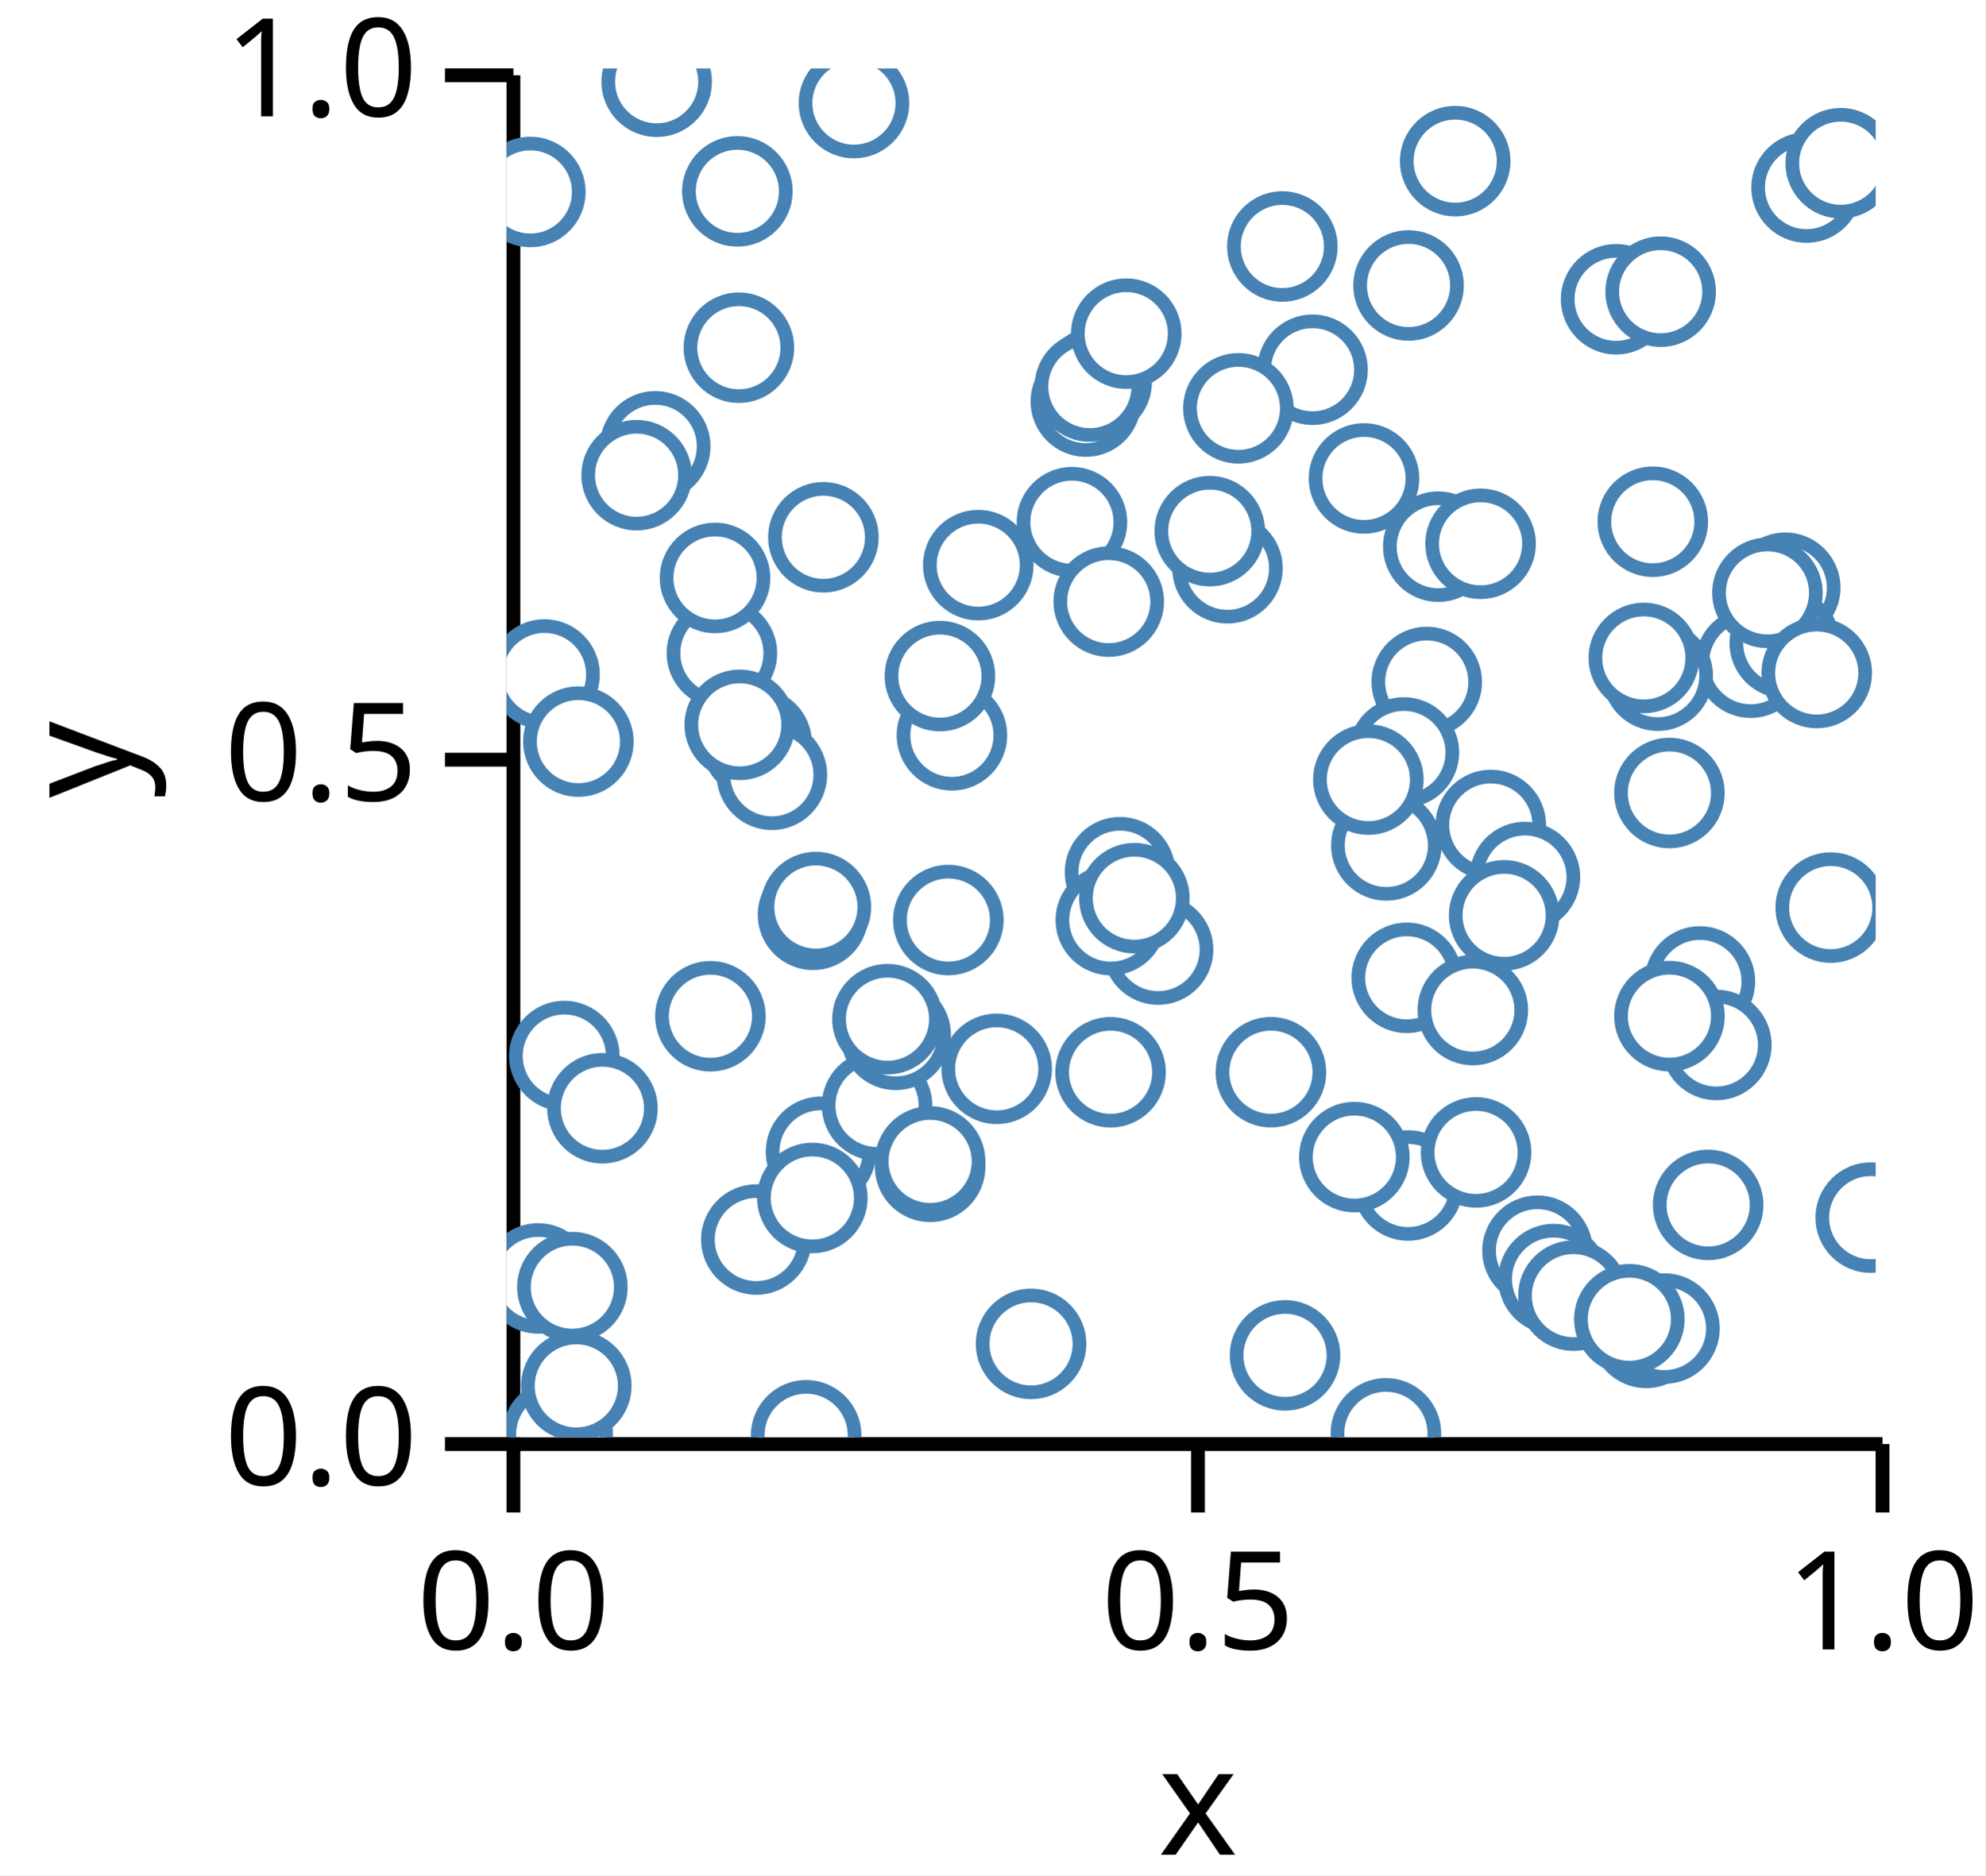
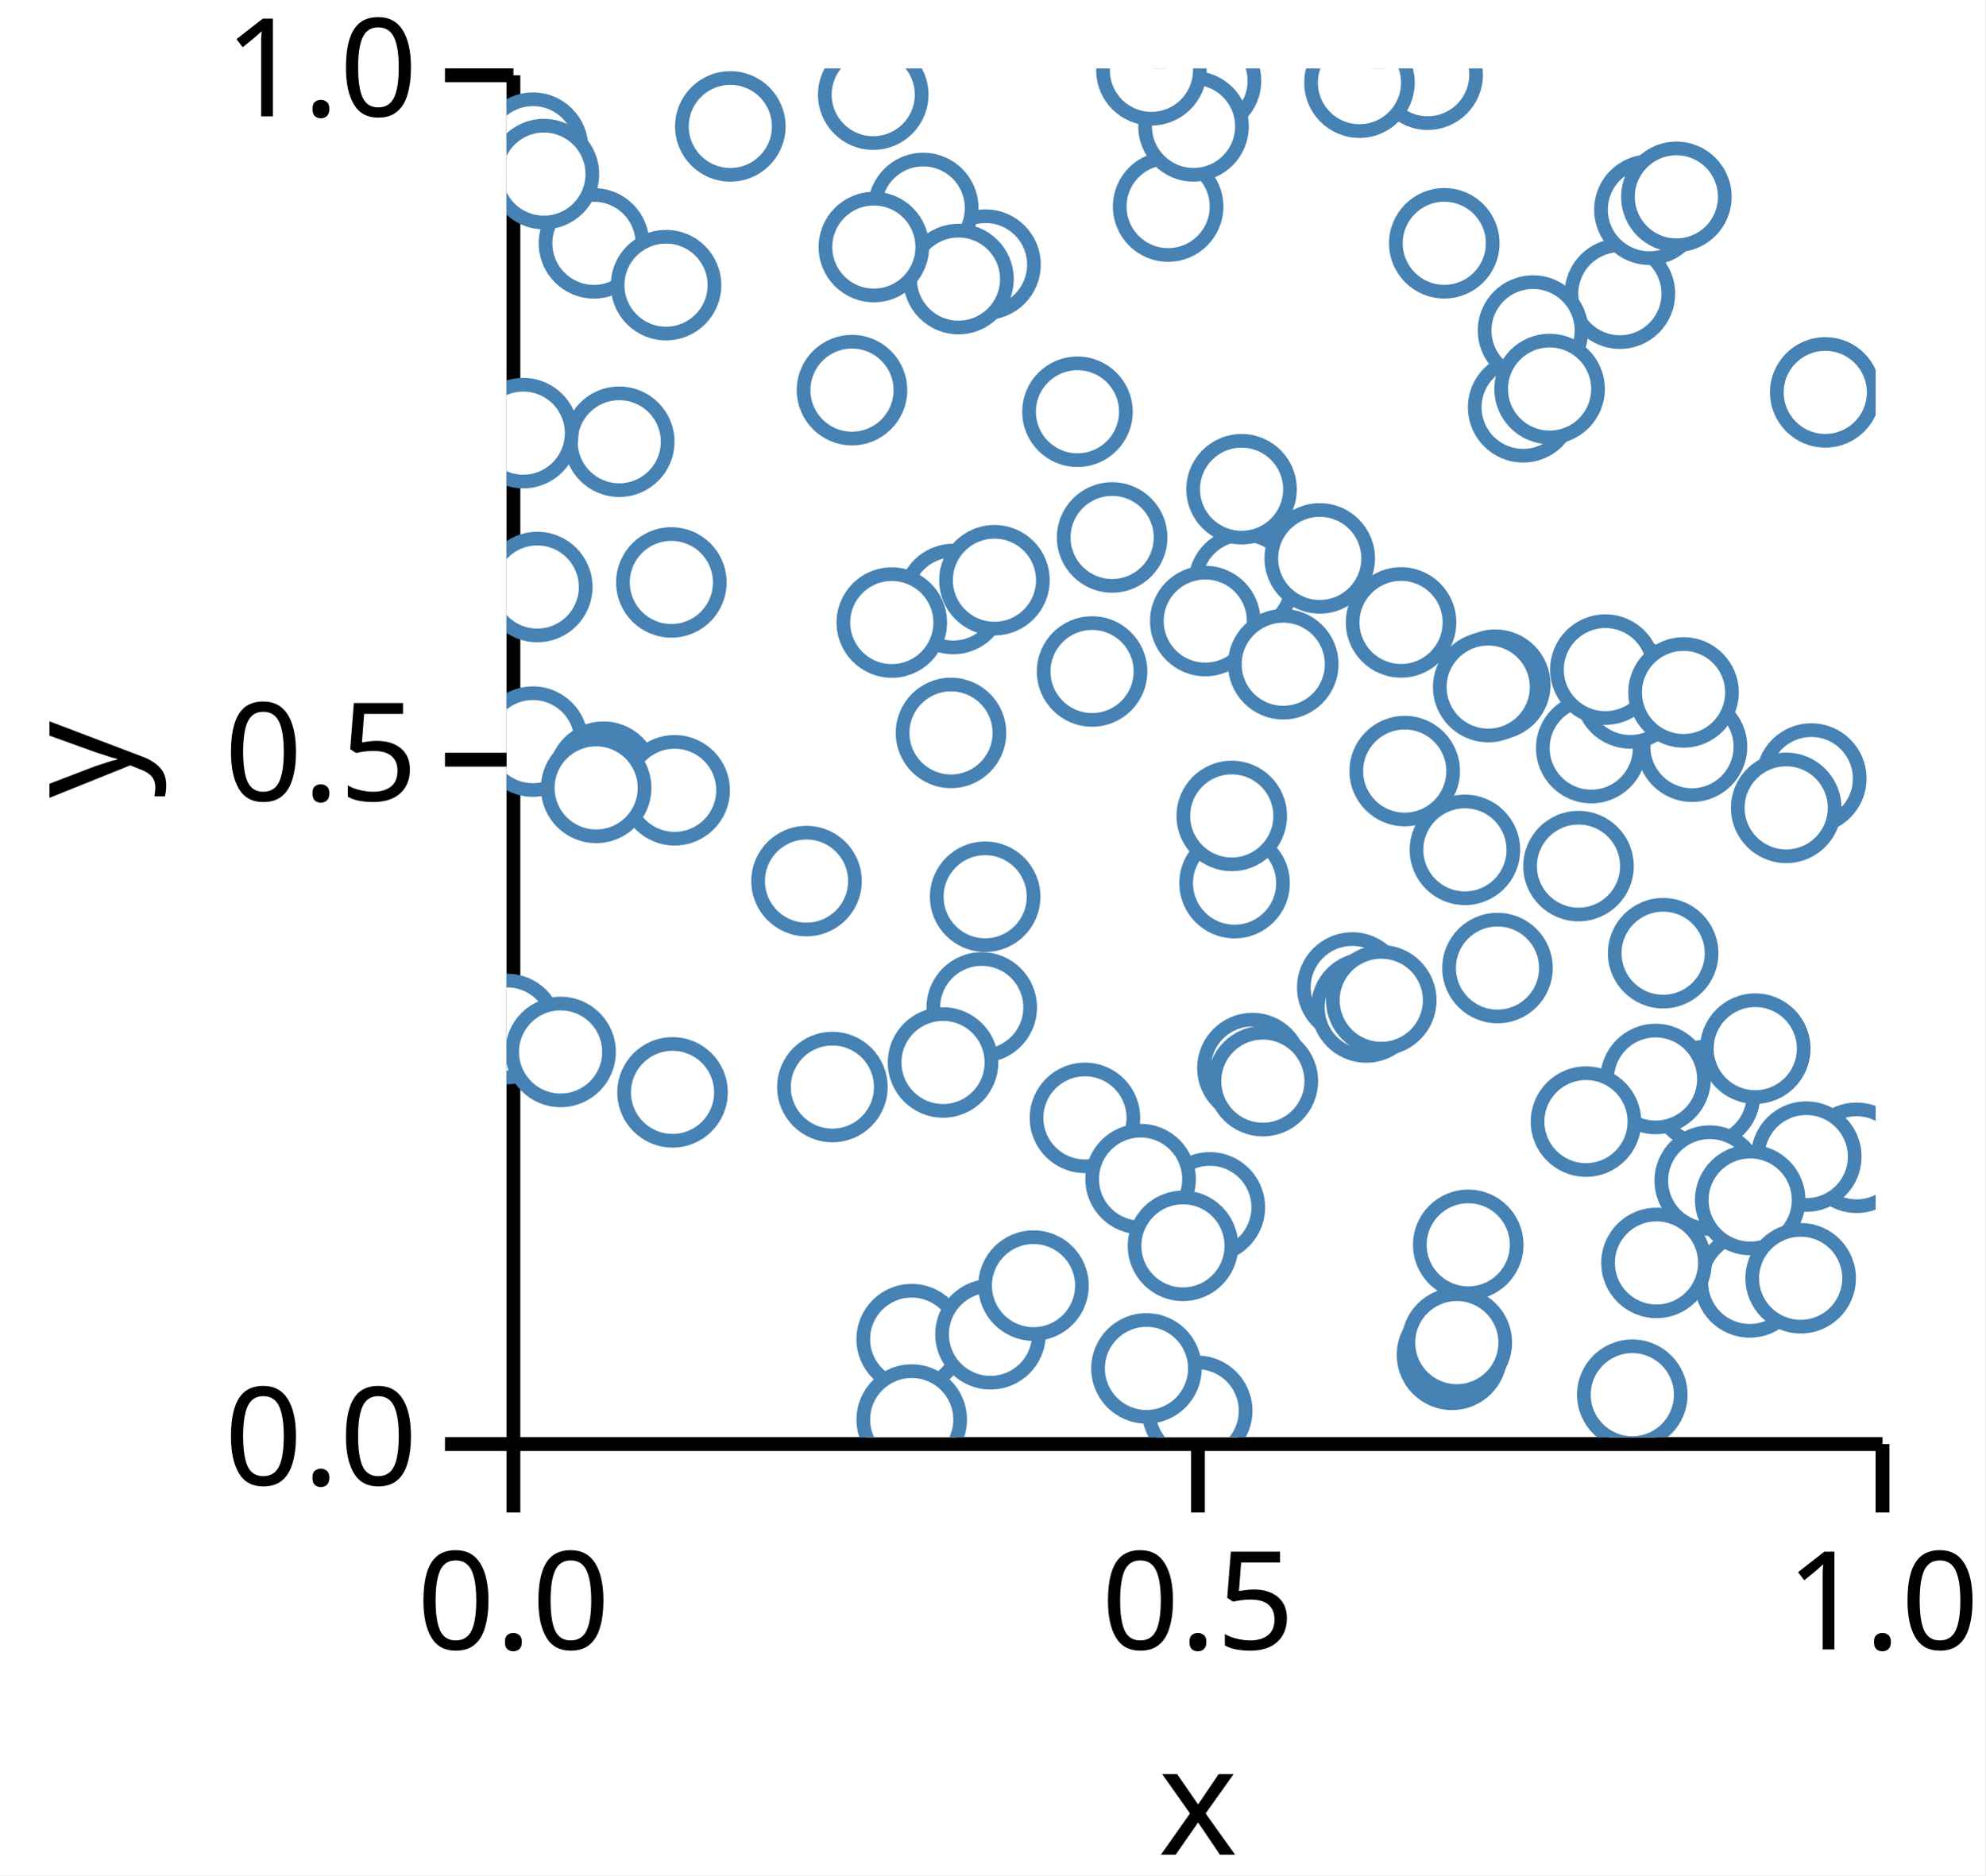
<svg xmlns="http://www.w3.org/2000/svg" version="1.1" class="marks" width="145" height="137" viewBox="0 0 145 137">
  <rect width="145" height="137" fill="white" />
  <g fill="none" stroke-miterlimit="10" transform="translate(37,5)">
    <g class="mark-group role-frame root" role="graphics-object" aria-roledescription="group mark container">
      <g transform="translate(0,0)">
        <path class="background" aria-hidden="true" d="M0,0h100v100h-100Z" />
        <g>
          <g class="mark-group role-axis" role="graphics-symbol" aria-roledescription="axis" aria-label="X-axis titled 'x' for a linear scale with values from 0.0 to 1.0">
            <g transform="translate(0.5,100.5)">
              <path class="background" aria-hidden="true" d="M0,0h0v0h0Z" pointer-events="none" />
              <g>
                <g class="mark-rule role-axis-tick" pointer-events="none">
                  <line transform="translate(0,0)" x2="0" y2="5" stroke="black" stroke-width="1.01" opacity="1" />
                  <line transform="translate(50,0)" x2="0" y2="5" stroke="black" stroke-width="1.01" opacity="1" />
                  <line transform="translate(100,0)" x2="0" y2="5" stroke="black" stroke-width="1.01" opacity="1" />
                </g>
                <g class="mark-text role-axis-label" pointer-events="none">
                  <text text-anchor="middle" transform="translate(0,15)" font-family="sans-serif" font-size="10px" font-style="normal" font-weight="400" fill="black" opacity="1">0.0</text>
                  <text text-anchor="middle" transform="translate(50,15)" font-family="sans-serif" font-size="10px" font-style="normal" font-weight="400" fill="black" opacity="1">0.5</text>
                  <text text-anchor="middle" transform="translate(100,15)" font-family="sans-serif" font-size="10px" font-style="normal" font-weight="400" fill="black" opacity="1">1.0</text>
                </g>
                <g class="mark-rule role-axis-domain" pointer-events="none">
                  <line transform="translate(0,0)" x2="100" y2="0" stroke="black" stroke-width="1.01" opacity="1" />
                </g>
                <g class="mark-text role-axis-title" pointer-events="none">
                  <text text-anchor="middle" transform="translate(50,30)" font-family="sans-serif" font-size="11px" font-style="normal" font-weight="400" fill="black" opacity="1">x</text>
                </g>
              </g>
              <path class="foreground" aria-hidden="true" d="" pointer-events="none" display="none" />
            </g>
          </g>
          <g class="mark-group role-axis" role="graphics-symbol" aria-roledescription="axis" aria-label="Y-axis titled 'y' for a linear scale with values from 0.0 to 1.0">
            <g transform="translate(0.5,0.5)">
              <path class="background" aria-hidden="true" d="M0,0h0v0h0Z" pointer-events="none" />
              <g>
                <g class="mark-rule role-axis-tick" pointer-events="none">
                  <line transform="translate(0,100)" x2="-5" y2="0" stroke="black" stroke-width="1.01" opacity="1" />
                  <line transform="translate(0,50)" x2="-5" y2="0" stroke="black" stroke-width="1.01" opacity="1" />
                  <line transform="translate(0,0)" x2="-5" y2="0" stroke="black" stroke-width="1.01" opacity="1" />
                </g>
                <g class="mark-text role-axis-label" pointer-events="none">
                  <text text-anchor="end" transform="translate(-7,103)" font-family="sans-serif" font-size="10px" font-style="normal" font-weight="400" fill="black" opacity="1">0.0</text>
                  <text text-anchor="end" transform="translate(-7,53)" font-family="sans-serif" font-size="10px" font-style="normal" font-weight="400" fill="black" opacity="1">0.5</text>
                  <text text-anchor="end" transform="translate(-7,3)" font-family="sans-serif" font-size="10px" font-style="normal" font-weight="400" fill="black" opacity="1">1.0</text>
                </g>
                <g class="mark-rule role-axis-domain" pointer-events="none">
                  <line transform="translate(0,100)" x2="0" y2="-100" stroke="black" stroke-width="1.01" opacity="1" />
                </g>
                <g class="mark-text role-axis-title" pointer-events="none">
                  <text text-anchor="middle" transform="translate(-26,50) rotate(-90) translate(0,-2)" font-family="sans-serif" font-size="11px" font-style="normal" font-weight="400" fill="black" opacity="1">y</text>
                </g>
              </g>
              <path class="foreground" aria-hidden="true" d="" pointer-events="none" display="none" />
            </g>
          </g>
          <g class="mark-group role-scope" clip-path="url(#clip1)" role="graphics-object" aria-roledescription="group mark container">
            <g transform="translate(0,0)">
              <path class="background" aria-hidden="true" d="M0,0h0v0h0Z" />
              <g>
                <g class="mark-symbol role-mark points" role="graphics-symbol" aria-roledescription="symbol mark container">
-                   <path transform="translate(2.773295,44.27541)" d="M3.536,0A3.536,3.536,0,1,1,-3.536,0A3.536,3.536,0,1,1,3.536,0" fill="white" stroke="steelblue" stroke-width="1" opacity="1" />
-                   <path transform="translate(65.84476,81.60845)" d="M3.536,0A3.536,3.536,0,1,1,-3.536,0A3.536,3.536,0,1,1,3.536,0" fill="white" stroke="steelblue" stroke-width="1" opacity="1" />
-                   <path transform="translate(84.9353,52.93395)" d="M3.536,0A3.536,3.536,0,1,1,-3.536,0A3.536,3.536,0,1,1,3.536,0" fill="white" stroke="steelblue" stroke-width="1" opacity="1" />
-                   <path transform="translate(2.311244,88.39885)" d="M3.536,0A3.536,3.536,0,1,1,-3.536,0A3.536,3.536,0,1,1,3.536,0" fill="white" stroke="steelblue" stroke-width="1" opacity="1" />
-                   <path transform="translate(10.8578,27.60644)" d="M3.536,0A3.536,3.536,0,1,1,-3.536,0A3.536,3.536,0,1,1,3.536,0" fill="white" stroke="steelblue" stroke-width="1" opacity="1" />
-                   <path transform="translate(58.86982,22.01099)" d="M3.536,0A3.536,3.536,0,1,1,-3.536,0A3.536,3.536,0,1,1,3.536,0" fill="white" stroke="steelblue" stroke-width="1" opacity="1" />
-                   <path transform="translate(41.29552,33.14933)" d="M3.536,0A3.536,3.536,0,1,1,-3.536,0A3.536,3.536,0,1,1,3.536,0" fill="white" stroke="steelblue" stroke-width="1" opacity="1" />
-                   <path transform="translate(42.31152,24.33722)" d="M3.536,0A3.536,3.536,0,1,1,-3.536,0A3.536,3.536,0,1,1,3.536,0" fill="white" stroke="steelblue" stroke-width="1" opacity="1" />
-                   <path transform="translate(44.80777,58.71938)" d="M3.536,0A3.536,3.536,0,1,1,-3.536,0A3.536,3.536,0,1,1,3.536,0" fill="white" stroke="steelblue" stroke-width="1" opacity="1" />
-                   <path transform="translate(67.21102,44.82279)" d="M3.536,0A3.536,3.536,0,1,1,-3.536,0A3.536,3.536,0,1,1,3.536,0" fill="white" stroke="steelblue" stroke-width="1" opacity="1" />
-                   <path transform="translate(32.52883,48.71921)" d="M3.536,0A3.536,3.536,0,1,1,-3.536,0A3.536,3.536,0,1,1,3.536,0" fill="white" stroke="steelblue" stroke-width="1" opacity="1" />
-                   <path transform="translate(47.5868,64.37282)" d="M3.536,0A3.536,3.536,0,1,1,-3.536,0A3.536,3.536,0,1,1,3.536,0" fill="white" stroke="steelblue" stroke-width="1" opacity="1" />
-                   <path transform="translate(18.24131,85.55751)" d="M3.536,0A3.536,3.536,0,1,1,-3.536,0A3.536,3.536,0,1,1,3.536,0" fill="white" stroke="steelblue" stroke-width="1" opacity="1" />
-                   <path transform="translate(16.8574,8.978232)" d="M3.536,0A3.536,3.536,0,1,1,-3.536,0A3.536,3.536,0,1,1,3.536,0" fill="white" stroke="steelblue" stroke-width="1" opacity="1" />
-                   <path transform="translate(23.14058,34.25187)" d="M3.536,0A3.536,3.536,0,1,1,-3.536,0A3.536,3.536,0,1,1,3.536,0" fill="white" stroke="steelblue" stroke-width="1" opacity="1" />
-                   <path transform="translate(4.218653,72.14992)" d="M3.536,0A3.536,3.536,0,1,1,-3.536,0A3.536,3.536,0,1,1,3.536,0" fill="white" stroke="steelblue" stroke-width="1" opacity="1" />
-                   <path transform="translate(22.96819,79.14434)" d="M3.536,0A3.536,3.536,0,1,1,-3.536,0A3.536,3.536,0,1,1,3.536,0" fill="white" stroke="steelblue" stroke-width="1" opacity="1" />
-                   <path transform="translate(34.45323,36.28734)" d="M3.536,0A3.536,3.536,0,1,1,-3.536,0A3.536,3.536,0,1,1,3.536,0" fill="white" stroke="steelblue" stroke-width="1" opacity="1" />
-                   <path transform="translate(15.72746,42.71987)" d="M3.536,0A3.536,3.536,0,1,1,-3.536,0A3.536,3.536,0,1,1,3.536,0" fill="white" stroke="steelblue" stroke-width="1" opacity="1" />
-                   <path transform="translate(83.722,33.11559)" d="M3.536,0A3.536,3.536,0,1,1,-3.536,0A3.536,3.536,0,1,1,3.536,0" fill="white" stroke="steelblue" stroke-width="1" opacity="1" />
-                   <path transform="translate(18.26672,49.29062)" d="M3.536,0A3.536,3.536,0,1,1,-3.536,0A3.536,3.536,0,1,1,3.536,0" fill="white" stroke="steelblue" stroke-width="1" opacity="1" />
-                   <path transform="translate(75.29932,86.37266)" d="M3.536,0A3.536,3.536,0,1,1,-3.536,0A3.536,3.536,0,1,1,3.536,0" fill="white" stroke="steelblue" stroke-width="1" opacity="1" />
-                   <path transform="translate(19.37826,51.60322)" d="M3.536,0A3.536,3.536,0,1,1,-3.536,0A3.536,3.536,0,1,1,3.536,0" fill="white" stroke="steelblue" stroke-width="1" opacity="1" />
-                   <path transform="translate(56.66477,13.00708)" d="M3.536,0A3.536,3.536,0,1,1,-3.536,0A3.536,3.536,0,1,1,3.536,0" fill="white" stroke="steelblue" stroke-width="1" opacity="1" />
-                   <path transform="translate(22.33417,82.5199)" d="M3.536,0A3.536,3.536,0,1,1,-3.536,0A3.536,3.536,0,1,1,3.536,0" fill="white" stroke="steelblue" stroke-width="1" opacity="1" />
-                   <path transform="translate(43.98354,38.95226)" d="M3.536,0A3.536,3.536,0,1,1,-3.536,0A3.536,3.536,0,1,1,3.536,0" fill="white" stroke="steelblue" stroke-width="1" opacity="1" />
-                   <path transform="translate(70.81318,79.19241)" d="M3.536,0A3.536,3.536,0,1,1,-3.536,0A3.536,3.536,0,1,1,3.536,0" fill="white" stroke="steelblue" stroke-width="1" opacity="1" />
-                   <path transform="translate(7.00028,75.96607)" d="M3.536,0A3.536,3.536,0,1,1,-3.536,0A3.536,3.536,0,1,1,3.536,0" fill="white" stroke="steelblue" stroke-width="1" opacity="1" />
-                   <path transform="translate(27.05963,75.76108)" d="M3.536,0A3.536,3.536,0,1,1,-3.536,0A3.536,3.536,0,1,1,3.536,0" fill="white" stroke="steelblue" stroke-width="1" opacity="1" />
-                   <path transform="translate(55.82985,73.33276)" d="M3.536,0A3.536,3.536,0,1,1,-3.536,0A3.536,3.536,0,1,1,3.536,0" fill="white" stroke="steelblue" stroke-width="1" opacity="1" />
-                   <path transform="translate(52.65606,36.51574)" d="M3.536,0A3.536,3.536,0,1,1,-3.536,0A3.536,3.536,0,1,1,3.536,0" fill="white" stroke="steelblue" stroke-width="1" opacity="1" />
-                   <path transform="translate(21.88113,99.85603)" d="M3.536,0A3.536,3.536,0,1,1,-3.536,0A3.536,3.536,0,1,1,3.536,0" fill="white" stroke="steelblue" stroke-width="1" opacity="1" />
-                   <path transform="translate(14.89018,69.2451)" d="M3.536,0A3.536,3.536,0,1,1,-3.536,0A3.536,3.536,0,1,1,3.536,0" fill="white" stroke="steelblue" stroke-width="1" opacity="1" />
-                   <path transform="translate(93.3957,37.93628)" d="M3.536,0A3.536,3.536,0,1,1,-3.536,0A3.536,3.536,0,1,1,3.536,0" fill="white" stroke="steelblue" stroke-width="1" opacity="1" />
-                   <path transform="translate(69.28964,6.772995)" d="M3.536,0A3.536,3.536,0,1,1,-3.536,0A3.536,3.536,0,1,1,3.536,0" fill="white" stroke="steelblue" stroke-width="1" opacity="1" />
-                   <path transform="translate(3.73349,99.79063)" d="M3.536,0A3.536,3.536,0,1,1,-3.536,0A3.536,3.536,0,1,1,3.536,0" fill="white" stroke="steelblue" stroke-width="1" opacity="1" />
-                   <path transform="translate(44.11641,73.33615)" d="M3.536,0A3.536,3.536,0,1,1,-3.536,0A3.536,3.536,0,1,1,3.536,0" fill="white" stroke="steelblue" stroke-width="1" opacity="1" />
-                   <path transform="translate(44.13677,62.21942)" d="M3.536,0A3.536,3.536,0,1,1,-3.536,0A3.536,3.536,0,1,1,3.536,0" fill="white" stroke="steelblue" stroke-width="1" opacity="1" />
-                   <path transform="translate(64.22845,99.71507)" d="M3.536,0A3.536,3.536,0,1,1,-3.536,0A3.536,3.536,0,1,1,3.536,0" fill="white" stroke="steelblue" stroke-width="1" opacity="1" />
-                   <path transform="translate(1.736562,9.023805)" d="M3.536,0A3.536,3.536,0,1,1,-3.536,0A3.536,3.536,0,1,1,3.536,0" fill="white" stroke="steelblue" stroke-width="1" opacity="1" />
-                   <path transform="translate(68.05356,34.93816)" d="M3.536,0A3.536,3.536,0,1,1,-3.536,0A3.536,3.536,0,1,1,3.536,0" fill="white" stroke="steelblue" stroke-width="1" opacity="1" />
-                   <path transform="translate(5.245865,49.17933)" d="M3.536,0A3.536,3.536,0,1,1,-3.536,0A3.536,3.536,0,1,1,3.536,0" fill="white" stroke="steelblue" stroke-width="1" opacity="1" />
-                   <path transform="translate(90.87366,43.41391)" d="M3.536,0A3.536,3.536,0,1,1,-3.536,0A3.536,3.536,0,1,1,3.536,0" fill="white" stroke="steelblue" stroke-width="1" opacity="1" />
-                   <path transform="translate(71.88865,55.27276)" d="M3.536,0A3.536,3.536,0,1,1,-3.536,0A3.536,3.536,0,1,1,3.536,0" fill="white" stroke="steelblue" stroke-width="1" opacity="1" />
-                   <path transform="translate(53.45446,24.83075)" d="M3.536,0A3.536,3.536,0,1,1,-3.536,0A3.536,3.536,0,1,1,3.536,0" fill="white" stroke="steelblue" stroke-width="1" opacity="1" />
-                   <path transform="translate(45.85559,60.61867)" d="M3.536,0A3.536,3.536,0,1,1,-3.536,0A3.536,3.536,0,1,1,3.536,0" fill="white" stroke="steelblue" stroke-width="1" opacity="1" />
-                   <path transform="translate(65.75056,66.43661)" d="M3.536,0A3.536,3.536,0,1,1,-3.536,0A3.536,3.536,0,1,1,3.536,0" fill="white" stroke="steelblue" stroke-width="1" opacity="1" />
-                   <path transform="translate(35.80023,73.08535)" d="M3.536,0A3.536,3.536,0,1,1,-3.536,0A3.536,3.536,0,1,1,3.536,0" fill="white" stroke="steelblue" stroke-width="1" opacity="1" />
-                   <path transform="translate(62.6282,29.95295)" d="M3.536,0A3.536,3.536,0,1,1,-3.536,0A3.536,3.536,0,1,1,3.536,0" fill="white" stroke="steelblue" stroke-width="1" opacity="1" />
-                   <path transform="translate(84.08226,44.36306)" d="M3.536,0A3.536,3.536,0,1,1,-3.536,0A3.536,3.536,0,1,1,3.536,0" fill="white" stroke="steelblue" stroke-width="1" opacity="1" />
-                   <path transform="translate(10.96304,0.9722201)" d="M3.536,0A3.536,3.536,0,1,1,-3.536,0A3.536,3.536,0,1,1,3.536,0" fill="white" stroke="steelblue" stroke-width="1" opacity="1" />
-                   <path transform="translate(81.04176,16.86354)" d="M3.536,0A3.536,3.536,0,1,1,-3.536,0A3.536,3.536,0,1,1,3.536,0" fill="white" stroke="steelblue" stroke-width="1" opacity="1" />
-                   <path transform="translate(56.86061,94.01904)" d="M3.536,0A3.536,3.536,0,1,1,-3.536,0A3.536,3.536,0,1,1,3.536,0" fill="white" stroke="steelblue" stroke-width="1" opacity="1" />
-                   <path transform="translate(93.3619,41.98027)" d="M3.536,0A3.536,3.536,0,1,1,-3.536,0A3.536,3.536,0,1,1,3.536,0" fill="white" stroke="steelblue" stroke-width="1" opacity="1" />
-                   <path transform="translate(94.95261,8.702357)" d="M3.536,0A3.536,3.536,0,1,1,-3.536,0A3.536,3.536,0,1,1,3.536,0" fill="white" stroke="steelblue" stroke-width="1" opacity="1" />
-                   <path transform="translate(65.54179,49.97294)" d="M3.536,0A3.536,3.536,0,1,1,-3.536,0A3.536,3.536,0,1,1,3.536,0" fill="white" stroke="steelblue" stroke-width="1" opacity="1" />
-                   <path transform="translate(30.9378,80.24589)" d="M3.536,0A3.536,3.536,0,1,1,-3.536,0A3.536,3.536,0,1,1,3.536,0" fill="white" stroke="steelblue" stroke-width="1" opacity="1" />
-                   <path transform="translate(87.16216,66.70253)" d="M3.536,0A3.536,3.536,0,1,1,-3.536,0A3.536,3.536,0,1,1,3.536,0" fill="white" stroke="steelblue" stroke-width="1" opacity="1" />
-                   <path transform="translate(28.42139,70.60181)" d="M3.536,0A3.536,3.536,0,1,1,-3.536,0A3.536,3.536,0,1,1,3.536,0" fill="white" stroke="steelblue" stroke-width="1" opacity="1" />
-                   <path transform="translate(25.37324,2.531446)" d="M3.536,0A3.536,3.536,0,1,1,-3.536,0A3.536,3.536,0,1,1,3.536,0" fill="white" stroke="steelblue" stroke-width="1" opacity="1" />
-                   <path transform="translate(64.26089,56.76411)" d="M3.536,0A3.536,3.536,0,1,1,-3.536,0A3.536,3.536,0,1,1,3.536,0" fill="white" stroke="steelblue" stroke-width="1" opacity="1" />
-                   <path transform="translate(43.10117,22.919)" d="M3.536,0A3.536,3.536,0,1,1,-3.536,0A3.536,3.536,0,1,1,3.536,0" fill="white" stroke="steelblue" stroke-width="1" opacity="1" />
-                   <path transform="translate(76.47561,88.44631)" d="M3.536,0A3.536,3.536,0,1,1,-3.536,0A3.536,3.536,0,1,1,3.536,0" fill="white" stroke="steelblue" stroke-width="1" opacity="1" />
-                   <path transform="translate(42.60478,23.24094)" d="M3.536,0A3.536,3.536,0,1,1,-3.536,0A3.536,3.536,0,1,1,3.536,0" fill="white" stroke="steelblue" stroke-width="1" opacity="1" />
-                   <path transform="translate(70.57672,68.79345)" d="M3.536,0A3.536,3.536,0,1,1,-3.536,0A3.536,3.536,0,1,1,3.536,0" fill="white" stroke="steelblue" stroke-width="1" opacity="1" />
-                   <path transform="translate(83.06662,43.06665)" d="M3.536,0A3.536,3.536,0,1,1,-3.536,0A3.536,3.536,0,1,1,3.536,0" fill="white" stroke="steelblue" stroke-width="1" opacity="1" />
-                   <path transform="translate(45.26297,19.37524)" d="M3.536,0A3.536,3.536,0,1,1,-3.536,0A3.536,3.536,0,1,1,3.536,0" fill="white" stroke="steelblue" stroke-width="1" opacity="1" />
-                   <path transform="translate(77.92548,89.65553)" d="M3.536,0A3.536,3.536,0,1,1,-3.536,0A3.536,3.536,0,1,1,3.536,0" fill="white" stroke="steelblue" stroke-width="1" opacity="1" />
-                   <path transform="translate(17.03233,47.95373)" d="M3.536,0A3.536,3.536,0,1,1,-3.536,0A3.536,3.536,0,1,1,3.536,0" fill="white" stroke="steelblue" stroke-width="1" opacity="1" />
-                   <path transform="translate(99.63899,83.95824)" d="M3.536,0A3.536,3.536,0,1,1,-3.536,0A3.536,3.536,0,1,1,3.536,0" fill="white" stroke="steelblue" stroke-width="1" opacity="1" />
-                   <path transform="translate(38.3095,93.18002)" d="M3.536,0A3.536,3.536,0,1,1,-3.536,0A3.536,3.536,0,1,1,3.536,0" fill="white" stroke="steelblue" stroke-width="1" opacity="1" />
-                   <path transform="translate(62.94696,51.95382)" d="M3.536,0A3.536,3.536,0,1,1,-3.536,0A3.536,3.536,0,1,1,3.536,0" fill="white" stroke="steelblue" stroke-width="1" opacity="1" />
-                   <path transform="translate(83.23796,92.37797)" d="M3.536,0A3.536,3.536,0,1,1,-3.536,0A3.536,3.536,0,1,1,3.536,0" fill="white" stroke="steelblue" stroke-width="1" opacity="1" />
-                   <path transform="translate(4.80614,89.03368)" d="M3.536,0A3.536,3.536,0,1,1,-3.536,0A3.536,3.536,0,1,1,3.536,0" fill="white" stroke="steelblue" stroke-width="1" opacity="1" />
-                   <path transform="translate(96.71937,61.3059)" d="M3.536,0A3.536,3.536,0,1,1,-3.536,0A3.536,3.536,0,1,1,3.536,0" fill="white" stroke="steelblue" stroke-width="1" opacity="1" />
-                   <path transform="translate(5.093949,96.24856)" d="M3.536,0A3.536,3.536,0,1,1,-3.536,0A3.536,3.536,0,1,1,3.536,0" fill="white" stroke="steelblue" stroke-width="1" opacity="1" />
-                   <path transform="translate(74.38219,59.07314)" d="M3.536,0A3.536,3.536,0,1,1,-3.536,0A3.536,3.536,0,1,1,3.536,0" fill="white" stroke="steelblue" stroke-width="1" opacity="1" />
-                   <path transform="translate(22.38328,61.83357)" d="M3.536,0A3.536,3.536,0,1,1,-3.536,0A3.536,3.536,0,1,1,3.536,0" fill="white" stroke="steelblue" stroke-width="1" opacity="1" />
-                   <path transform="translate(61.92315,79.53353)" d="M3.536,0A3.536,3.536,0,1,1,-3.536,0A3.536,3.536,0,1,1,3.536,0" fill="white" stroke="steelblue" stroke-width="1" opacity="1" />
-                   <path transform="translate(88.36323,71.3421)" d="M3.536,0A3.536,3.536,0,1,1,-3.536,0A3.536,3.536,0,1,1,3.536,0" fill="white" stroke="steelblue" stroke-width="1" opacity="1" />
-                   <path transform="translate(84.57463,92.06074)" d="M3.536,0A3.536,3.536,0,1,1,-3.536,0A3.536,3.536,0,1,1,3.536,0" fill="white" stroke="steelblue" stroke-width="1" opacity="1" />
-                   <path transform="translate(72.86449,61.87052)" d="M3.536,0A3.536,3.536,0,1,1,-3.536,0A3.536,3.536,0,1,1,3.536,0" fill="white" stroke="steelblue" stroke-width="1" opacity="1" />
-                   <path transform="translate(9.498851,29.71507)" d="M3.536,0A3.536,3.536,0,1,1,-3.536,0A3.536,3.536,0,1,1,3.536,0" fill="white" stroke="steelblue" stroke-width="1" opacity="1" />
-                   <path transform="translate(31.65149,44.39272)" d="M3.536,0A3.536,3.536,0,1,1,-3.536,0A3.536,3.536,0,1,1,3.536,0" fill="white" stroke="steelblue" stroke-width="1" opacity="1" />
-                   <path transform="translate(32.26832,62.21541)" d="M3.536,0A3.536,3.536,0,1,1,-3.536,0A3.536,3.536,0,1,1,3.536,0" fill="white" stroke="steelblue" stroke-width="1" opacity="1" />
-                   <path transform="translate(30.93697,79.8488)" d="M3.536,0A3.536,3.536,0,1,1,-3.536,0A3.536,3.536,0,1,1,3.536,0" fill="white" stroke="steelblue" stroke-width="1" opacity="1" />
-                   <path transform="translate(51.36213,33.80403)" d="M3.536,0A3.536,3.536,0,1,1,-3.536,0A3.536,3.536,0,1,1,3.536,0" fill="white" stroke="steelblue" stroke-width="1" opacity="1" />
-                   <path transform="translate(15.22632,37.22281)" d="M3.536,0A3.536,3.536,0,1,1,-3.536,0A3.536,3.536,0,1,1,3.536,0" fill="white" stroke="steelblue" stroke-width="1" opacity="1" />
-                   <path transform="translate(92.09519,38.31296)" d="M3.536,0A3.536,3.536,0,1,1,-3.536,0A3.536,3.536,0,1,1,3.536,0" fill="white" stroke="steelblue" stroke-width="1" opacity="1" />
-                   <path transform="translate(95.69548,44.16616)" d="M3.536,0A3.536,3.536,0,1,1,-3.536,0A3.536,3.536,0,1,1,3.536,0" fill="white" stroke="steelblue" stroke-width="1" opacity="1" />
-                   <path transform="translate(71.14373,34.72615)" d="M3.536,0A3.536,3.536,0,1,1,-3.536,0A3.536,3.536,0,1,1,3.536,0" fill="white" stroke="steelblue" stroke-width="1" opacity="1" />
-                   <path transform="translate(27.82189,69.45736)" d="M3.536,0A3.536,3.536,0,1,1,-3.536,0A3.536,3.536,0,1,1,3.536,0" fill="white" stroke="steelblue" stroke-width="1" opacity="1" />
-                   <path transform="translate(84.93775,69.23625)" d="M3.536,0A3.536,3.536,0,1,1,-3.536,0A3.536,3.536,0,1,1,3.536,0" fill="white" stroke="steelblue" stroke-width="1" opacity="1" />
-                   <path transform="translate(16.96811,20.40099)" d="M3.536,0A3.536,3.536,0,1,1,-3.536,0A3.536,3.536,0,1,1,3.536,0" fill="white" stroke="steelblue" stroke-width="1" opacity="1" />
-                   <path transform="translate(82.00953,91.37966)" d="M3.536,0A3.536,3.536,0,1,1,-3.536,0A3.536,3.536,0,1,1,3.536,0" fill="white" stroke="steelblue" stroke-width="1" opacity="1" />
-                   <path transform="translate(97.44764,6.923833)" d="M3.536,0A3.536,3.536,0,1,1,-3.536,0A3.536,3.536,0,1,1,3.536,0" fill="white" stroke="steelblue" stroke-width="1" opacity="1" />
-                   <path transform="translate(65.88177,15.85516)" d="M3.536,0A3.536,3.536,0,1,1,-3.536,0A3.536,3.536,0,1,1,3.536,0" fill="white" stroke="steelblue" stroke-width="1" opacity="1" />
-                   <path transform="translate(22.59306,61.26521)" d="M3.536,0A3.536,3.536,0,1,1,-3.536,0A3.536,3.536,0,1,1,3.536,0" fill="white" stroke="steelblue" stroke-width="1" opacity="1" />
-                   <path transform="translate(87.76515,83.02814)" d="M3.536,0A3.536,3.536,0,1,1,-3.536,0A3.536,3.536,0,1,1,3.536,0" fill="white" stroke="steelblue" stroke-width="1" opacity="1" />
-                   <path transform="translate(84.29635,16.30921)" d="M3.536,0A3.536,3.536,0,1,1,-3.536,0A3.536,3.536,0,1,1,3.536,0" fill="white" stroke="steelblue" stroke-width="1" opacity="1" />
+                   <path transform="translate(61.77082,67.14259)" d="M3.536,0A3.536,3.536,0,1,1,-3.536,0A3.536,3.536,0,1,1,3.536,0" fill="white" stroke="steelblue" stroke-width="1" opacity="1" />
+                   <path transform="translate(1.922441,49.17927)" d="M3.536,0A3.536,3.536,0,1,1,-3.536,0A3.536,3.536,0,1,1,3.536,0" fill="white" stroke="steelblue" stroke-width="1" opacity="1" />
+                   <path transform="translate(51.08681,0.9066834)" d="M3.536,0A3.536,3.536,0,1,1,-3.536,0A3.536,3.536,0,1,1,3.536,0" fill="white" stroke="steelblue" stroke-width="1" opacity="1" />
+                   <path transform="translate(79.2269,49.65416)" d="M3.536,0A3.536,3.536,0,1,1,-3.536,0A3.536,3.536,0,1,1,3.536,0" fill="white" stroke="steelblue" stroke-width="1" opacity="1" />
+                   <path transform="translate(34.70722,68.599)" d="M3.536,0A3.536,3.536,0,1,1,-3.536,0A3.536,3.536,0,1,1,3.536,0" fill="white" stroke="steelblue" stroke-width="1" opacity="1" />
+                   <path transform="translate(74.252,24.75572)" d="M3.536,0A3.536,3.536,0,1,1,-3.536,0A3.536,3.536,0,1,1,3.536,0" fill="white" stroke="steelblue" stroke-width="1" opacity="1" />
+                   <path transform="translate(62.79554,68.60547)" d="M3.536,0A3.536,3.536,0,1,1,-3.536,0A3.536,3.536,0,1,1,3.536,0" fill="white" stroke="steelblue" stroke-width="1" opacity="1" />
+                   <path transform="translate(34.98308,14.33315)" d="M3.536,0A3.536,3.536,0,1,1,-3.536,0A3.536,3.536,0,1,1,3.536,0" fill="white" stroke="steelblue" stroke-width="1" opacity="1" />
+                   <path transform="translate(65.60183,51.33268)" d="M3.536,0A3.536,3.536,0,1,1,-3.536,0A3.536,3.536,0,1,1,3.536,0" fill="white" stroke="steelblue" stroke-width="1" opacity="1" />
+                   <path transform="translate(31.8805,72.62095)" d="M3.536,0A3.536,3.536,0,1,1,-3.536,0A3.536,3.536,0,1,1,3.536,0" fill="white" stroke="steelblue" stroke-width="1" opacity="1" />
+                   <path transform="translate(6.382817,12.77774)" d="M3.536,0A3.536,3.536,0,1,1,-3.536,0A3.536,3.536,0,1,1,3.536,0" fill="white" stroke="steelblue" stroke-width="1" opacity="1" />
+                   <path transform="translate(87.53681,75.00699)" d="M3.536,0A3.536,3.536,0,1,1,-3.536,0A3.536,3.536,0,1,1,3.536,0" fill="white" stroke="steelblue" stroke-width="1" opacity="1" />
+                   <path transform="translate(54.47847,73.0296)" d="M3.536,0A3.536,3.536,0,1,1,-3.536,0A3.536,3.536,0,1,1,3.536,0" fill="white" stroke="steelblue" stroke-width="1" opacity="1" />
+                   <path transform="translate(87.88013,81.25354)" d="M3.536,0A3.536,3.536,0,1,1,-3.536,0A3.536,3.536,0,1,1,3.536,0" fill="white" stroke="steelblue" stroke-width="1" opacity="1" />
+                   <path transform="translate(50.44423,98.07034)" d="M3.536,0A3.536,3.536,0,1,1,-3.536,0A3.536,3.536,0,1,1,3.536,0" fill="white" stroke="steelblue" stroke-width="1" opacity="1" />
+                   <path transform="translate(8.229512,27.27182)" d="M3.536,0A3.536,3.536,0,1,1,-3.536,0A3.536,3.536,0,1,1,3.536,0" fill="white" stroke="steelblue" stroke-width="1" opacity="1" />
+                   <path transform="translate(53.84094,37.59333)" d="M3.536,0A3.536,3.536,0,1,1,-3.536,0A3.536,3.536,0,1,1,3.536,0" fill="white" stroke="steelblue" stroke-width="1" opacity="1" />
+                   <path transform="translate(83.92337,73.8269)" d="M3.536,0A3.536,3.536,0,1,1,-3.536,0A3.536,3.536,0,1,1,3.536,0" fill="white" stroke="steelblue" stroke-width="1" opacity="1" />
+                   <path transform="translate(7.076337,51.74245)" d="M3.536,0A3.536,3.536,0,1,1,-3.536,0A3.536,3.536,0,1,1,3.536,0" fill="white" stroke="steelblue" stroke-width="1" opacity="1" />
+                   <path transform="translate(90.80312,88.69)" d="M3.536,0A3.536,3.536,0,1,1,-3.536,0A3.536,3.536,0,1,1,3.536,0" fill="white" stroke="steelblue" stroke-width="1" opacity="1" />
+                   <path transform="translate(82.22587,96.89193)" d="M3.536,0A3.536,3.536,0,1,1,-3.536,0A3.536,3.536,0,1,1,3.536,0" fill="white" stroke="steelblue" stroke-width="1" opacity="1" />
+                   <path transform="translate(48.32174,10.08991)" d="M3.536,0A3.536,3.536,0,1,1,-3.536,0A3.536,3.536,0,1,1,3.536,0" fill="white" stroke="steelblue" stroke-width="1" opacity="1" />
+                   <path transform="translate(42.24541,76.66797)" d="M3.536,0A3.536,3.536,0,1,1,-3.536,0A3.536,3.536,0,1,1,3.536,0" fill="white" stroke="steelblue" stroke-width="1" opacity="1" />
+                   <path transform="translate(98.60662,79.58491)" d="M3.536,0A3.536,3.536,0,1,1,-3.536,0A3.536,3.536,0,1,1,3.536,0" fill="white" stroke="steelblue" stroke-width="1" opacity="1" />
+                   <path transform="translate(53.17414,59.52066)" d="M3.536,0A3.536,3.536,0,1,1,-3.536,0A3.536,3.536,0,1,1,3.536,0" fill="white" stroke="steelblue" stroke-width="1" opacity="1" />
+                   <path transform="translate(51.03494,40.37224)" d="M3.536,0A3.536,3.536,0,1,1,-3.536,0A3.536,3.536,0,1,1,3.536,0" fill="white" stroke="steelblue" stroke-width="1" opacity="1" />
+                   <path transform="translate(81.31836,16.45624)" d="M3.536,0A3.536,3.536,0,1,1,-3.536,0A3.536,3.536,0,1,1,3.536,0" fill="white" stroke="steelblue" stroke-width="1" opacity="1" />
+                   <path transform="translate(74.97521,19.14725)" d="M3.536,0A3.536,3.536,0,1,1,-3.536,0A3.536,3.536,0,1,1,3.536,0" fill="white" stroke="steelblue" stroke-width="1" opacity="1" />
+                   <path transform="translate(51.36768,83.20576)" d="M3.536,0A3.536,3.536,0,1,1,-3.536,0A3.536,3.536,0,1,1,3.536,0" fill="white" stroke="steelblue" stroke-width="1" opacity="1" />
+                   <path transform="translate(26.78186,1.914978)" d="M3.536,0A3.536,3.536,0,1,1,-3.536,0A3.536,3.536,0,1,1,3.536,0" fill="white" stroke="steelblue" stroke-width="1" opacity="1" />
+                   <path transform="translate(23.7979,74.41696)" d="M3.536,0A3.536,3.536,0,1,1,-3.536,0A3.536,3.536,0,1,1,3.536,0" fill="white" stroke="steelblue" stroke-width="1" opacity="1" />
+                   <path transform="translate(69.05585,93.9817)" d="M3.536,0A3.536,3.536,0,1,1,-3.536,0A3.536,3.536,0,1,1,3.536,0" fill="white" stroke="steelblue" stroke-width="1" opacity="1" />
+                   <path transform="translate(67.27835,0.4568562)" d="M3.536,0A3.536,3.536,0,1,1,-3.536,0A3.536,3.536,0,1,1,3.536,0" fill="white" stroke="steelblue" stroke-width="1" opacity="1" />
+                   <path transform="translate(95.29772,51.87688)" d="M3.536,0A3.536,3.536,0,1,1,-3.536,0A3.536,3.536,0,1,1,3.536,0" fill="white" stroke="steelblue" stroke-width="1" opacity="1" />
+                   <path transform="translate(0.04849505,70.17476)" d="M3.536,0A3.536,3.536,0,1,1,-3.536,0A3.536,3.536,0,1,1,3.536,0" fill="white" stroke="steelblue" stroke-width="1" opacity="1" />
+                   <path transform="translate(29.59059,92.83309)" d="M3.536,0A3.536,3.536,0,1,1,-3.536,0A3.536,3.536,0,1,1,3.536,0" fill="white" stroke="steelblue" stroke-width="1" opacity="1" />
+                   <path transform="translate(59.3954,35.79464)" d="M3.536,0A3.536,3.536,0,1,1,-3.536,0A3.536,3.536,0,1,1,3.536,0" fill="white" stroke="steelblue" stroke-width="1" opacity="1" />
+                   <path transform="translate(12.12219,74.80536)" d="M3.536,0A3.536,3.536,0,1,1,-3.536,0A3.536,3.536,0,1,1,3.536,0" fill="white" stroke="steelblue" stroke-width="1" opacity="1" />
+                   <path transform="translate(86.5854,49.55218)" d="M3.536,0A3.536,3.536,0,1,1,-3.536,0A3.536,3.536,0,1,1,3.536,0" fill="white" stroke="steelblue" stroke-width="1" opacity="1" />
+                   <path transform="translate(12.27628,52.73663)" d="M3.536,0A3.536,3.536,0,1,1,-3.536,0A3.536,3.536,0,1,1,3.536,0" fill="white" stroke="steelblue" stroke-width="1" opacity="1" />
+                   <path transform="translate(32.62452,38.75962)" d="M3.536,0A3.536,3.536,0,1,1,-3.536,0A3.536,3.536,0,1,1,3.536,0" fill="white" stroke="steelblue" stroke-width="1" opacity="1" />
+                   <path transform="translate(30.43346,10.19343)" d="M3.536,0A3.536,3.536,0,1,1,-3.536,0A3.536,3.536,0,1,1,3.536,0" fill="white" stroke="steelblue" stroke-width="1" opacity="1" />
+                   <path transform="translate(63.88965,68.07659)" d="M3.536,0A3.536,3.536,0,1,1,-3.536,0A3.536,3.536,0,1,1,3.536,0" fill="white" stroke="steelblue" stroke-width="1" opacity="1" />
+                   <path transform="translate(69.99937,57.088)" d="M3.536,0A3.536,3.536,0,1,1,-3.536,0A3.536,3.536,0,1,1,3.536,0" fill="white" stroke="steelblue" stroke-width="1" opacity="1" />
+                   <path transform="translate(53.68521,30.74053)" d="M3.536,0A3.536,3.536,0,1,1,-3.536,0A3.536,3.536,0,1,1,3.536,0" fill="white" stroke="steelblue" stroke-width="1" opacity="1" />
+                   <path transform="translate(94.93225,79.49796)" d="M3.536,0A3.536,3.536,0,1,1,-3.536,0A3.536,3.536,0,1,1,3.536,0" fill="white" stroke="steelblue" stroke-width="1" opacity="1" />
+                   <path transform="translate(76.18354,23.419)" d="M3.536,0A3.536,3.536,0,1,1,-3.536,0A3.536,3.536,0,1,1,3.536,0" fill="white" stroke="steelblue" stroke-width="1" opacity="1" />
+                   <path transform="translate(33.00781,15.38871)" d="M3.536,0A3.536,3.536,0,1,1,-3.536,0A3.536,3.536,0,1,1,3.536,0" fill="white" stroke="steelblue" stroke-width="1" opacity="1" />
+                   <path transform="translate(96.31946,23.66643)" d="M3.536,0A3.536,3.536,0,1,1,-3.536,0A3.536,3.536,0,1,1,3.536,0" fill="white" stroke="steelblue" stroke-width="1" opacity="1" />
+                   <path transform="translate(6.542598,52.56232)" d="M3.536,0A3.536,3.536,0,1,1,-3.536,0A3.536,3.536,0,1,1,3.536,0" fill="white" stroke="steelblue" stroke-width="1" opacity="1" />
+                   <path transform="translate(91.20632,71.60977)" d="M3.536,0A3.536,3.536,0,1,1,-3.536,0A3.536,3.536,0,1,1,3.536,0" fill="white" stroke="steelblue" stroke-width="1" opacity="1" />
+                   <path transform="translate(11.64709,15.83122)" d="M3.536,0A3.536,3.536,0,1,1,-3.536,0A3.536,3.536,0,1,1,3.536,0" fill="white" stroke="steelblue" stroke-width="1" opacity="1" />
+                   <path transform="translate(72.21728,45.01991)" d="M3.536,0A3.536,3.536,0,1,1,-3.536,0A3.536,3.536,0,1,1,3.536,0" fill="white" stroke="steelblue" stroke-width="1" opacity="1" />
+                   <path transform="translate(28.13692,40.48113)" d="M3.536,0A3.536,3.536,0,1,1,-3.536,0A3.536,3.536,0,1,1,3.536,0" fill="white" stroke="steelblue" stroke-width="1" opacity="1" />
+                   <path transform="translate(35.34535,92.47931)" d="M3.536,0A3.536,3.536,0,1,1,-3.536,0A3.536,3.536,0,1,1,3.536,0" fill="white" stroke="steelblue" stroke-width="1" opacity="1" />
+                   <path transform="translate(82.07276,45.65878)" d="M3.536,0A3.536,3.536,0,1,1,-3.536,0A3.536,3.536,0,1,1,3.536,0" fill="white" stroke="steelblue" stroke-width="1" opacity="1" />
+                   <path transform="translate(44.23245,34.26482)" d="M3.536,0A3.536,3.536,0,1,1,-3.536,0A3.536,3.536,0,1,1,3.536,0" fill="white" stroke="steelblue" stroke-width="1" opacity="1" />
+                   <path transform="translate(83.47409,10.32108)" d="M3.536,0A3.536,3.536,0,1,1,-3.536,0A3.536,3.536,0,1,1,3.536,0" fill="white" stroke="steelblue" stroke-width="1" opacity="1" />
+                   <path transform="translate(1.929695,5.788014)" d="M3.536,0A3.536,3.536,0,1,1,-3.536,0A3.536,3.536,0,1,1,3.536,0" fill="white" stroke="steelblue" stroke-width="1" opacity="1" />
+                   <path transform="translate(46.73871,94.97129)" d="M3.536,0A3.536,3.536,0,1,1,-3.536,0A3.536,3.536,0,1,1,3.536,0" fill="white" stroke="steelblue" stroke-width="1" opacity="1" />
+                   <path transform="translate(72.37847,65.72248)" d="M3.536,0A3.536,3.536,0,1,1,-3.536,0A3.536,3.536,0,1,1,3.536,0" fill="white" stroke="steelblue" stroke-width="1" opacity="1" />
+                   <path transform="translate(34.95724,60.51284)" d="M3.536,0A3.536,3.536,0,1,1,-3.536,0A3.536,3.536,0,1,1,3.536,0" fill="white" stroke="steelblue" stroke-width="1" opacity="1" />
+                   <path transform="translate(78.29578,58.27496)" d="M3.536,0A3.536,3.536,0,1,1,-3.536,0A3.536,3.536,0,1,1,3.536,0" fill="white" stroke="steelblue" stroke-width="1" opacity="1" />
+                   <path transform="translate(16.3435,4.235865)" d="M3.536,0A3.536,3.536,0,1,1,-3.536,0A3.536,3.536,0,1,1,3.536,0" fill="white" stroke="steelblue" stroke-width="1" opacity="1" />
+                   <path transform="translate(56.72951,43.52715)" d="M3.536,0A3.536,3.536,0,1,1,-3.536,0A3.536,3.536,0,1,1,3.536,0" fill="white" stroke="steelblue" stroke-width="1" opacity="1" />
+                   <path transform="translate(50.17698,4.232319)" d="M3.536,0A3.536,3.536,0,1,1,-3.536,0A3.536,3.536,0,1,1,3.536,0" fill="white" stroke="steelblue" stroke-width="1" opacity="1" />
+                   <path transform="translate(12.03651,37.55049)" d="M3.536,0A3.536,3.536,0,1,1,-3.536,0A3.536,3.536,0,1,1,3.536,0" fill="white" stroke="steelblue" stroke-width="1" opacity="1" />
+                   <path transform="translate(3.944903,71.85263)" d="M3.536,0A3.536,3.536,0,1,1,-3.536,0A3.536,3.536,0,1,1,3.536,0" fill="white" stroke="steelblue" stroke-width="1" opacity="1" />
+                   <path transform="translate(29.5929,98.70913)" d="M3.536,0A3.536,3.536,0,1,1,-3.536,0A3.536,3.536,0,1,1,3.536,0" fill="white" stroke="steelblue" stroke-width="1" opacity="1" />
+                   <path transform="translate(78.84161,76.94077)" d="M3.536,0A3.536,3.536,0,1,1,-3.536,0A3.536,3.536,0,1,1,3.536,0" fill="white" stroke="steelblue" stroke-width="1" opacity="1" />
+                   <path transform="translate(70.2425,85.94284)" d="M3.536,0A3.536,3.536,0,1,1,-3.536,0A3.536,3.536,0,1,1,3.536,0" fill="white" stroke="steelblue" stroke-width="1" opacity="1" />
+                   <path transform="translate(47.1005,0.1338983)" d="M3.536,0A3.536,3.536,0,1,1,-3.536,0A3.536,3.536,0,1,1,3.536,0" fill="white" stroke="steelblue" stroke-width="1" opacity="1" />
+                   <path transform="translate(55.2387,73.98525)" d="M3.536,0A3.536,3.536,0,1,1,-3.536,0A3.536,3.536,0,1,1,3.536,0" fill="white" stroke="steelblue" stroke-width="1" opacity="1" />
+                   <path transform="translate(69.40667,93.08763)" d="M3.536,0A3.536,3.536,0,1,1,-3.536,0A3.536,3.536,0,1,1,3.536,0" fill="white" stroke="steelblue" stroke-width="1" opacity="1" />
+                   <path transform="translate(2.241514,37.8857)" d="M3.536,0A3.536,3.536,0,1,1,-3.536,0A3.536,3.536,0,1,1,3.536,0" fill="white" stroke="steelblue" stroke-width="1" opacity="1" />
+                   <path transform="translate(46.30974,81.14047)" d="M3.536,0A3.536,3.536,0,1,1,-3.536,0A3.536,3.536,0,1,1,3.536,0" fill="white" stroke="steelblue" stroke-width="1" opacity="1" />
+                   <path transform="translate(65.33498,40.47228)" d="M3.536,0A3.536,3.536,0,1,1,-3.536,0A3.536,3.536,0,1,1,3.536,0" fill="white" stroke="steelblue" stroke-width="1" opacity="1" />
+                   <path transform="translate(85.44467,9.380457)" d="M3.536,0A3.536,3.536,0,1,1,-3.536,0A3.536,3.536,0,1,1,3.536,0" fill="white" stroke="steelblue" stroke-width="1" opacity="1" />
+                   <path transform="translate(93.46563,54.02029)" d="M3.536,0A3.536,3.536,0,1,1,-3.536,0A3.536,3.536,0,1,1,3.536,0" fill="white" stroke="steelblue" stroke-width="1" opacity="1" />
+                   <path transform="translate(41.69894,25.08083)" d="M3.536,0A3.536,3.536,0,1,1,-3.536,0A3.536,3.536,0,1,1,3.536,0" fill="white" stroke="steelblue" stroke-width="1" opacity="1" />
+                   <path transform="translate(52.96904,54.60911)" d="M3.536,0A3.536,3.536,0,1,1,-3.536,0A3.536,3.536,0,1,1,3.536,0" fill="white" stroke="steelblue" stroke-width="1" opacity="1" />
+                   <path transform="translate(90.83644,82.6683)" d="M3.536,0A3.536,3.536,0,1,1,-3.536,0A3.536,3.536,0,1,1,3.536,0" fill="white" stroke="steelblue" stroke-width="1" opacity="1" />
+                   <path transform="translate(84.47753,64.6388)" d="M3.536,0A3.536,3.536,0,1,1,-3.536,0A3.536,3.536,0,1,1,3.536,0" fill="white" stroke="steelblue" stroke-width="1" opacity="1" />
+                   <path transform="translate(49.40514,86.01849)" d="M3.536,0A3.536,3.536,0,1,1,-3.536,0A3.536,3.536,0,1,1,3.536,0" fill="white" stroke="steelblue" stroke-width="1" opacity="1" />
+                   <path transform="translate(21.90888,59.36938)" d="M3.536,0A3.536,3.536,0,1,1,-3.536,0A3.536,3.536,0,1,1,3.536,0" fill="white" stroke="steelblue" stroke-width="1" opacity="1" />
+                   <path transform="translate(25.22981,23.50103)" d="M3.536,0A3.536,3.536,0,1,1,-3.536,0A3.536,3.536,0,1,1,3.536,0" fill="white" stroke="steelblue" stroke-width="1" opacity="1" />
+                   <path transform="translate(2.727132,7.719127)" d="M3.536,0A3.536,3.536,0,1,1,-3.536,0A3.536,3.536,0,1,1,3.536,0" fill="white" stroke="steelblue" stroke-width="1" opacity="1" />
+                   <path transform="translate(1.220126,26.64278)" d="M3.536,0A3.536,3.536,0,1,1,-3.536,0A3.536,3.536,0,1,1,3.536,0" fill="white" stroke="steelblue" stroke-width="1" opacity="1" />
+                   <path transform="translate(26.82691,13.04827)" d="M3.536,0A3.536,3.536,0,1,1,-3.536,0A3.536,3.536,0,1,1,3.536,0" fill="white" stroke="steelblue" stroke-width="1" opacity="1" />
+                   <path transform="translate(42.7665,44.05711)" d="M3.536,0A3.536,3.536,0,1,1,-3.536,0A3.536,3.536,0,1,1,3.536,0" fill="white" stroke="steelblue" stroke-width="1" opacity="1" />
+                   <path transform="translate(94.52279,88.38565)" d="M3.536,0A3.536,3.536,0,1,1,-3.536,0A3.536,3.536,0,1,1,3.536,0" fill="white" stroke="steelblue" stroke-width="1" opacity="1" />
+                   <path transform="translate(62.29646,1.039728)" d="M3.536,0A3.536,3.536,0,1,1,-3.536,0A3.536,3.536,0,1,1,3.536,0" fill="white" stroke="steelblue" stroke-width="1" opacity="1" />
+                   <path transform="translate(71.70135,45.1956)" d="M3.536,0A3.536,3.536,0,1,1,-3.536,0A3.536,3.536,0,1,1,3.536,0" fill="white" stroke="steelblue" stroke-width="1" opacity="1" />
+                   <path transform="translate(80.25767,43.91869)" d="M3.536,0A3.536,3.536,0,1,1,-3.536,0A3.536,3.536,0,1,1,3.536,0" fill="white" stroke="steelblue" stroke-width="1" opacity="1" />
+                   <path transform="translate(35.63525,37.38746)" d="M3.536,0A3.536,3.536,0,1,1,-3.536,0A3.536,3.536,0,1,1,3.536,0" fill="white" stroke="steelblue" stroke-width="1" opacity="1" />
+                   <path transform="translate(32.46105,48.54468)" d="M3.536,0A3.536,3.536,0,1,1,-3.536,0A3.536,3.536,0,1,1,3.536,0" fill="white" stroke="steelblue" stroke-width="1" opacity="1" />
+                   <path transform="translate(38.48859,88.92278)" d="M3.536,0A3.536,3.536,0,1,1,-3.536,0A3.536,3.536,0,1,1,3.536,0" fill="white" stroke="steelblue" stroke-width="1" opacity="1" />
+                   <path transform="translate(85.96717,45.58665)" d="M3.536,0A3.536,3.536,0,1,1,-3.536,0A3.536,3.536,0,1,1,3.536,0" fill="white" stroke="steelblue" stroke-width="1" opacity="1" />
+                   <path transform="translate(68.49243,12.77312)" d="M3.536,0A3.536,3.536,0,1,1,-3.536,0A3.536,3.536,0,1,1,3.536,0" fill="white" stroke="steelblue" stroke-width="1" opacity="1" />
+                   <path transform="translate(83.99155,87.265)" d="M3.536,0A3.536,3.536,0,1,1,-3.536,0A3.536,3.536,0,1,1,3.536,0" fill="white" stroke="steelblue" stroke-width="1" opacity="1" />
                </g>
              </g>
              <path class="foreground" aria-hidden="true" d="" display="none" />
            </g>
          </g>
        </g>
        <path class="foreground" aria-hidden="true" d="" display="none" />
      </g>
    </g>
  </g>
  <defs>
    <clipPath id="clip1">
      <rect x="0" y="0" width="100" height="100" />
    </clipPath>
  </defs>
</svg>
